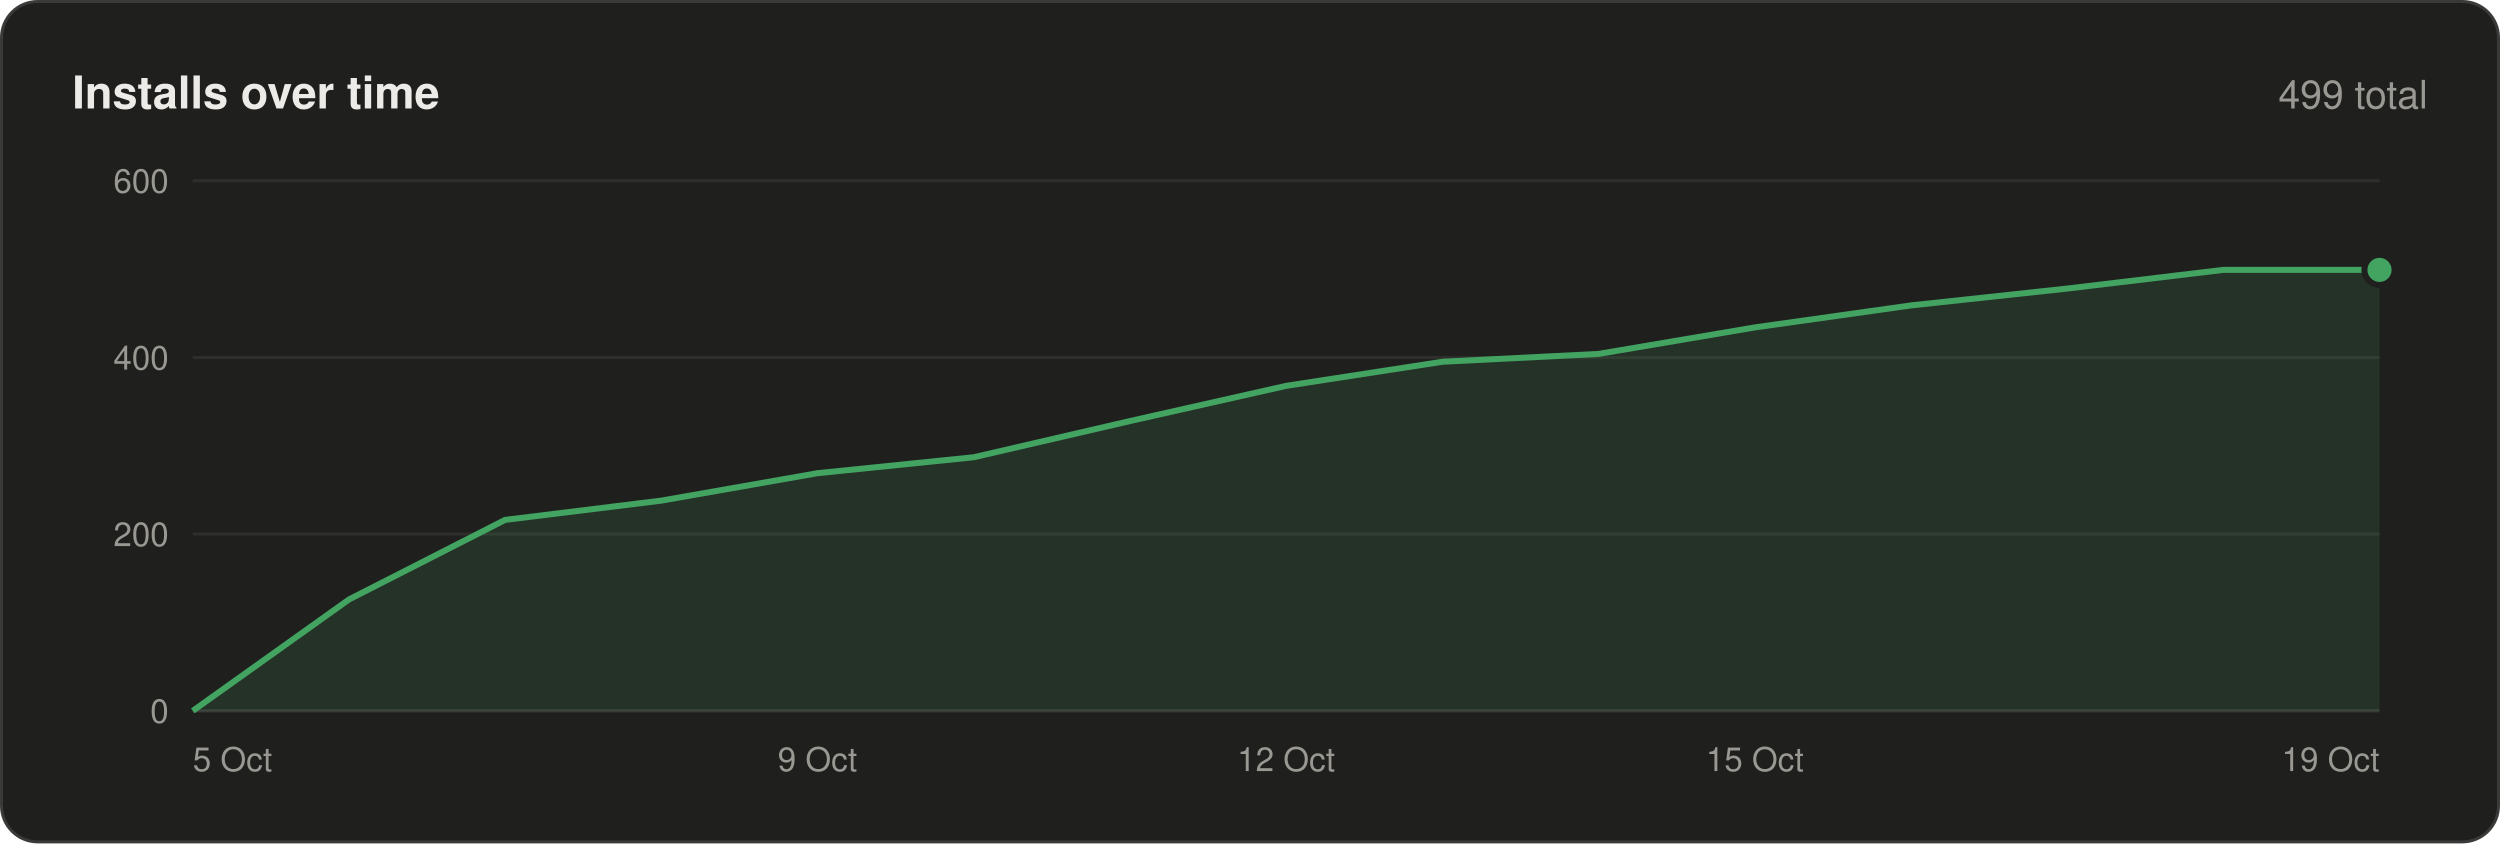
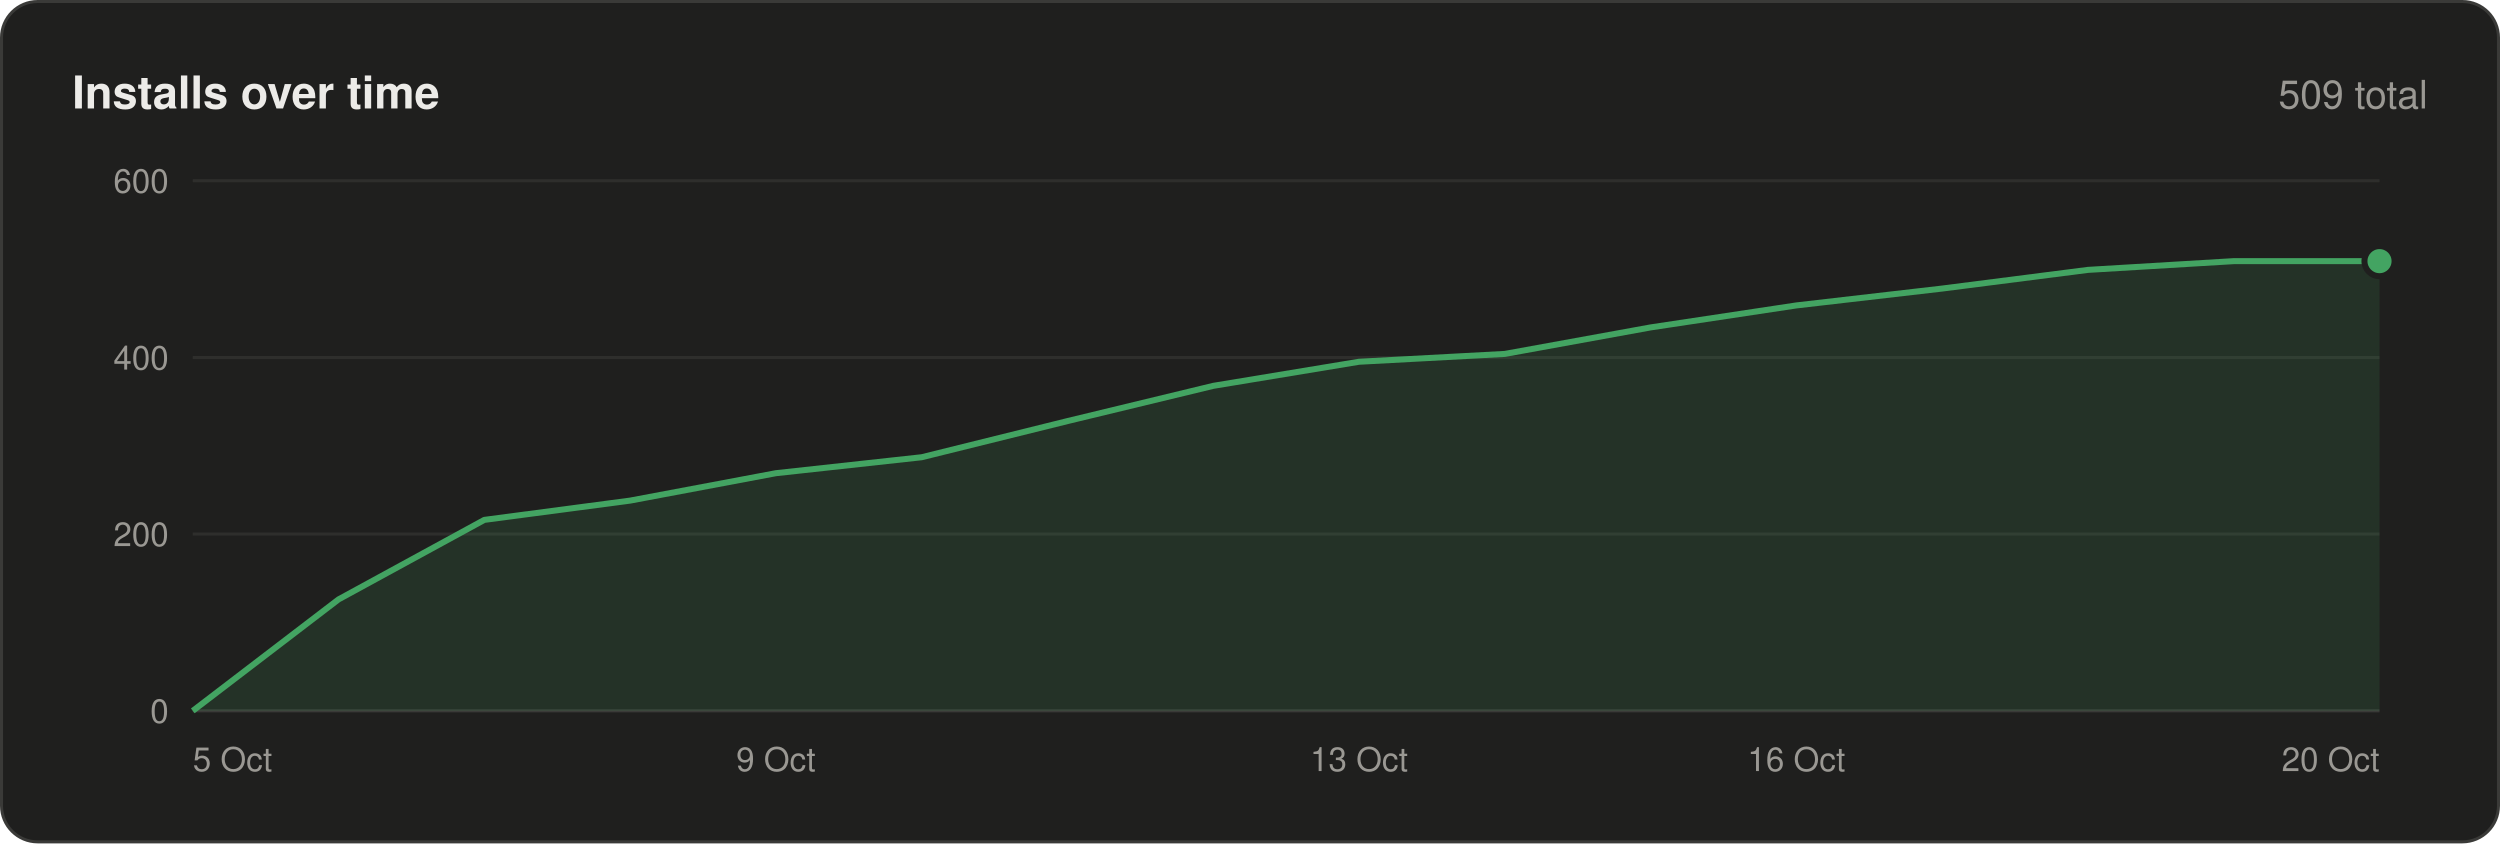
<svg xmlns="http://www.w3.org/2000/svg" width="830" height="280" viewBox="0 0 830 280" font-family="-apple-system,BlinkMacSystemFont,'Segoe UI',Helvetica,Arial,sans-serif">
  <rect x=".5" y=".5" width="829" height="279" rx="12" fill="#1f1f1e" stroke="#3a3a38" />
  <text x="24" y="36" font-size="15" font-weight="600" fill="#ecebe8">Installs over time</text>
-   <text x="806" y="36" font-size="13" text-anchor="end" fill="#9a9893">499 total</text>
+   <text x="806" y="36" font-size="13" text-anchor="end" fill="#9a9893">509 total</text>
  <line x1="64" y1="236.0" x2="790" y2="236.0" stroke="#3a3a38" />
  <text x="56" y="240.0" font-size="11" text-anchor="end" fill="#9a9893">0</text>
  <line x1="64" y1="177.3" x2="790" y2="177.3" stroke="#2e2e2c" />
  <text x="56" y="181.3" font-size="11" text-anchor="end" fill="#9a9893">200</text>
  <line x1="64" y1="118.7" x2="790" y2="118.7" stroke="#2e2e2c" />
  <text x="56" y="122.7" font-size="11" text-anchor="end" fill="#9a9893">400</text>
  <line x1="64" y1="60.0" x2="790" y2="60.0" stroke="#2e2e2c" />
  <text x="56" y="64.0" font-size="11" text-anchor="end" fill="#9a9893">600</text>
-   <polygon points="64,236 64.0,236.0 115.9,199.0 167.7,172.6 219.6,166.2 271.4,157.1 323.3,151.8 375.1,139.8 427.0,128.1 478.9,120.1 530.7,117.5 582.6,108.7 634.4,101.4 686.3,95.8 738.1,89.6 790.0,89.6 790,236" fill="#43a462" fill-opacity=".14" />
-   <polyline points="64.0,236.0 115.9,199.0 167.7,172.6 219.6,166.2 271.4,157.1 323.3,151.8 375.1,139.8 427.0,128.1 478.9,120.1 530.7,117.5 582.6,108.7 634.4,101.4 686.3,95.8 738.1,89.6 790.0,89.6" fill="none" stroke="#43a462" stroke-width="2" stroke-linejoin="round" />
-   <circle cx="790.0" cy="89.6" r="5" fill="#43a462" stroke="#1f1f1e" stroke-width="2" />
+   <polygon points="64,236 64.0,236.0 112.4,199.0 160.8,172.6 209.2,166.2 257.6,157.1 306.0,151.8 354.4,139.8 402.8,128.1 451.2,120.1 499.6,117.5 548.0,108.7 596.4,101.4 644.8,95.8 693.2,89.6 741.6,86.7 790.0,86.7 790,236" fill="#43a462" fill-opacity=".14" />
+   <polyline points="64.0,236.0 112.4,199.0 160.8,172.6 209.2,166.2 257.6,157.1 306.0,151.8 354.4,139.8 402.8,128.1 451.2,120.1 499.6,117.5 548.0,108.7 596.4,101.4 644.8,95.8 693.2,89.6 741.6,86.7 790.0,86.7" fill="none" stroke="#43a462" stroke-width="2" stroke-linejoin="round" />
+   <circle cx="790.0" cy="86.7" r="5" fill="#43a462" stroke="#1f1f1e" stroke-width="2" />
  <text x="64.0" y="256" font-size="11" text-anchor="start" fill="#9a9893">5 Oct</text>
-   <text x="271.4" y="256" font-size="11" text-anchor="middle" fill="#9a9893">9 Oct</text>
-   <text x="427.0" y="256" font-size="11" text-anchor="middle" fill="#9a9893">12 Oct</text>
-   <text x="582.6" y="256" font-size="11" text-anchor="middle" fill="#9a9893">15 Oct</text>
-   <text x="790.0" y="256" font-size="11" text-anchor="end" fill="#9a9893">19 Oct</text>
+   <text x="257.6" y="256" font-size="11" text-anchor="middle" fill="#9a9893">9 Oct</text>
+   <text x="451.2" y="256" font-size="11" text-anchor="middle" fill="#9a9893">13 Oct</text>
+   <text x="596.4" y="256" font-size="11" text-anchor="middle" fill="#9a9893">16 Oct</text>
+   <text x="790.0" y="256" font-size="11" text-anchor="end" fill="#9a9893">20 Oct</text>
</svg>
